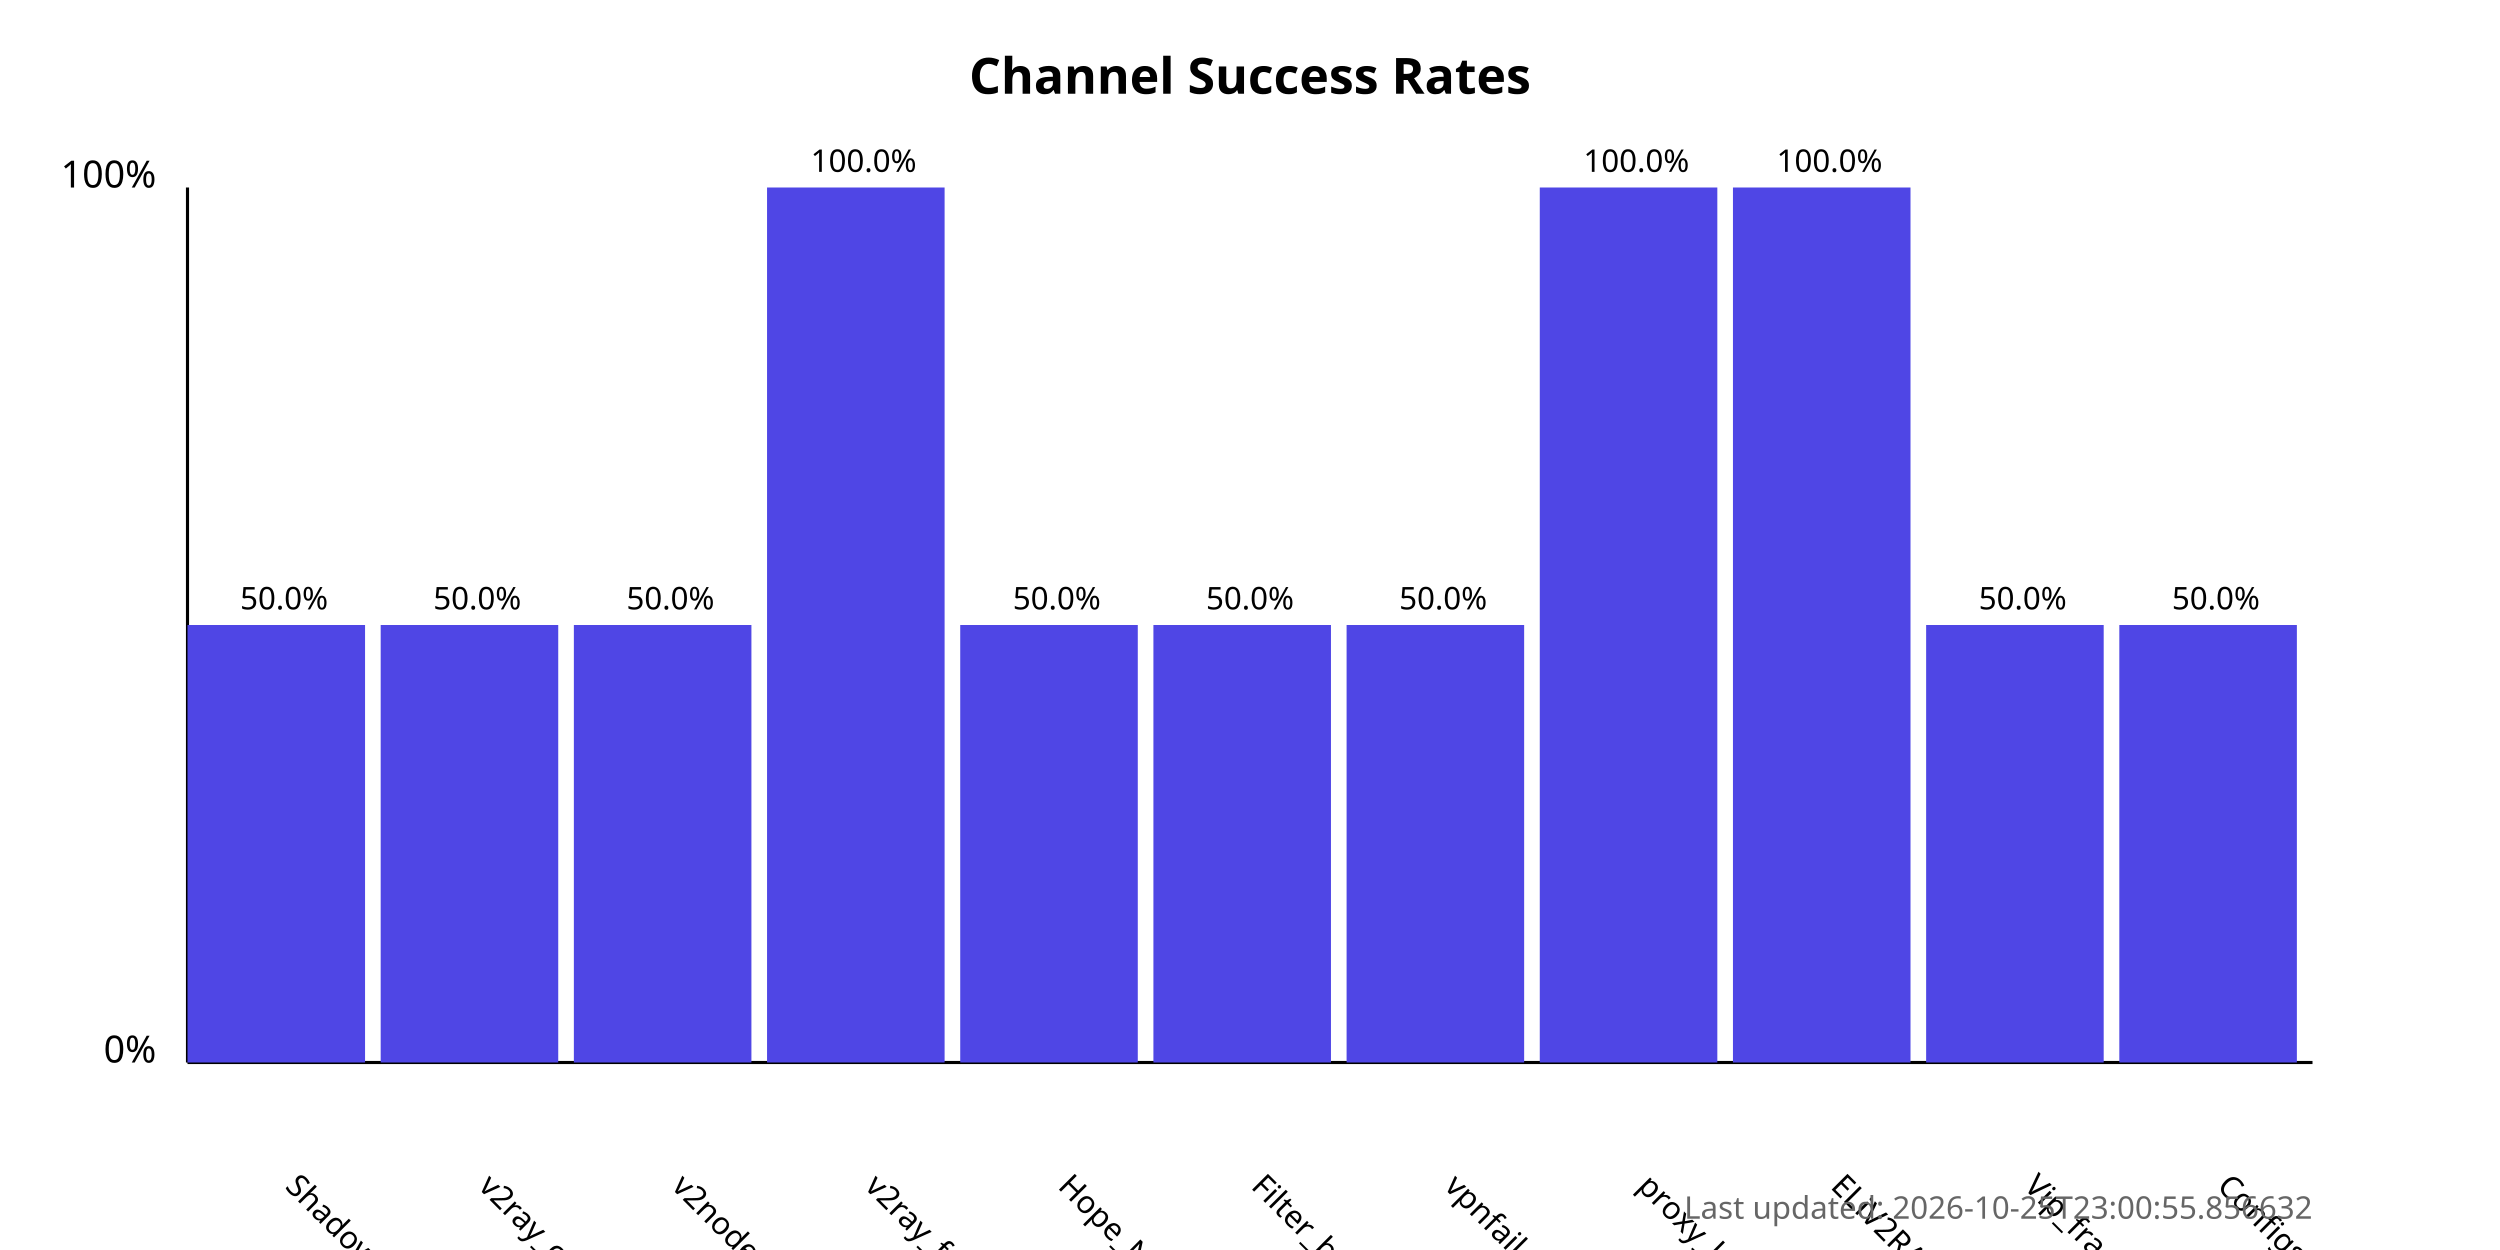
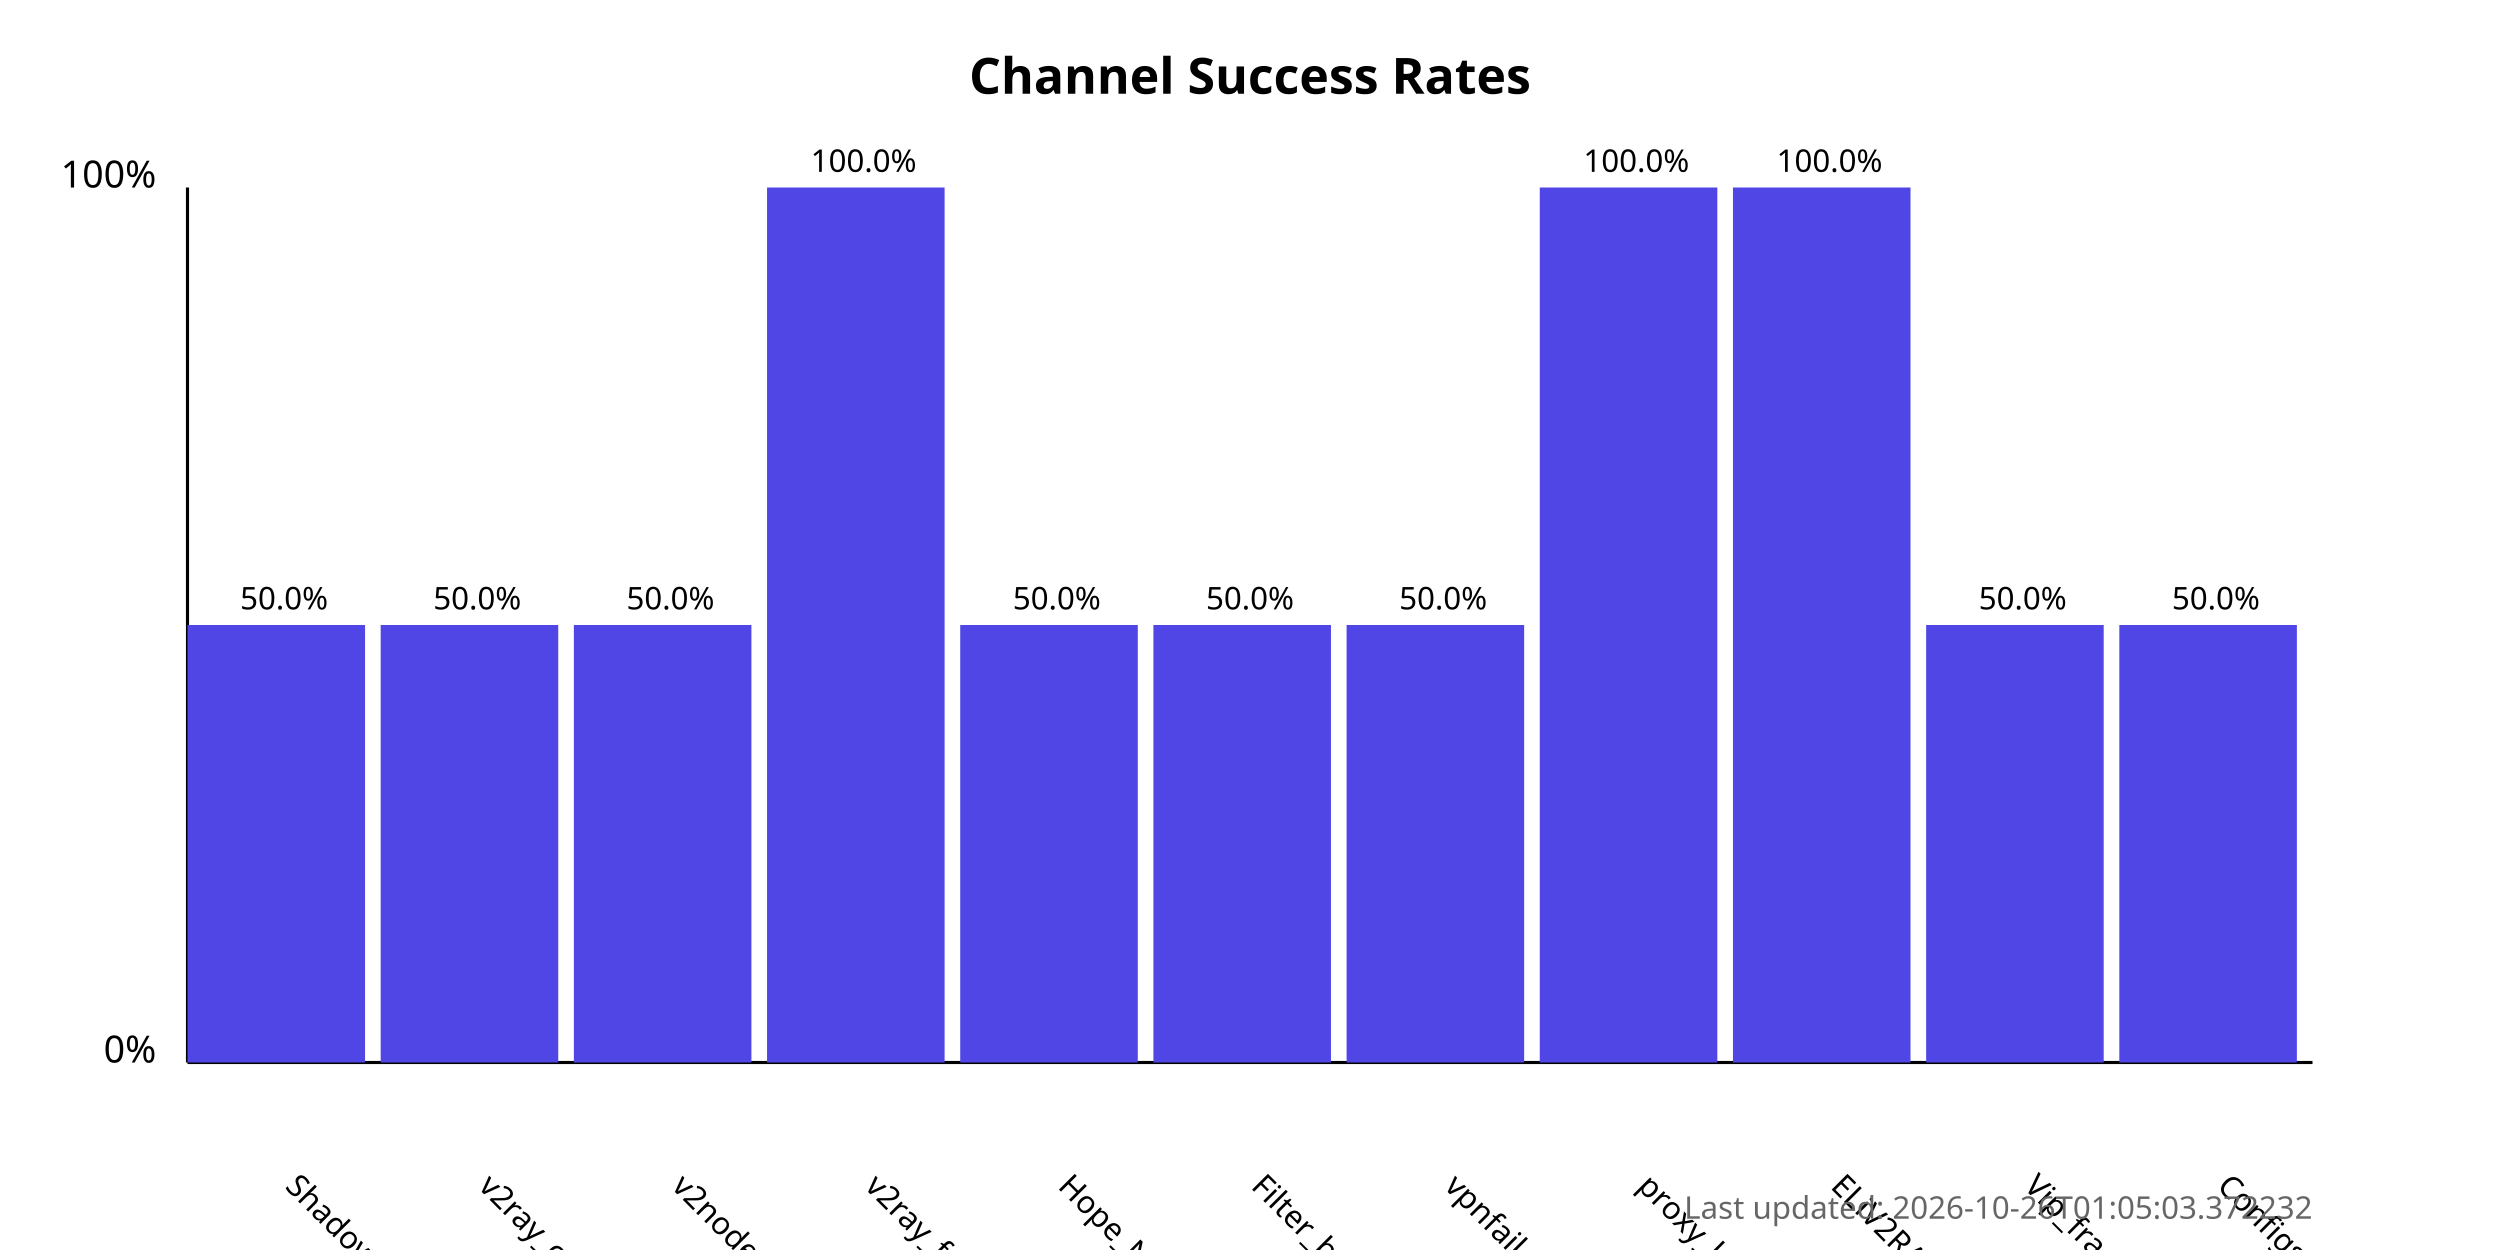
<svg xmlns="http://www.w3.org/2000/svg" width="800" height="400">
  <style>
            .chart-title { font: bold 16px sans-serif; }
            .axis-label { font: 12px sans-serif; }
            .tick-label { font: 10px sans-serif; }
            .bar { fill: #4f46e5; }
            .bar:hover { fill: #6366f1; }
            .timestamp { font: 10px sans-serif; fill: #666; }
        </style>
  <text x="400.0" y="30" text-anchor="middle" class="chart-title">
            Channel Success Rates
        </text>
  <line x1="60" y1="340" x2="60" y2="60" stroke="black" stroke-width="1" />
  <line x1="60" y1="340" x2="740" y2="340" stroke="black" stroke-width="1" />
  <text x="50" y="340" text-anchor="end" class="axis-label">0%</text>
  <text x="50" y="60" text-anchor="end" class="axis-label">100%</text>
  <g>
    <rect x="60" y="200.0" width="56.818" height="140.0" class="bar" />
    <text x="90.909" y="380" transform="rotate(45, 90.90909, 380)" text-anchor="start" class="tick-label">
                ShadowProxy66
            </text>
    <text x="90.909" y="195.0" text-anchor="middle" class="tick-label">
                50.0%
            </text>
  </g>
  <g>
    <rect x="121.818" y="200.0" width="56.818" height="140.0" class="bar" />
    <text x="152.727" y="380" transform="rotate(45, 152.7273, 380)" text-anchor="start" class="tick-label">
                v2ray_configs_pool
            </text>
    <text x="152.727" y="195.0" text-anchor="middle" class="tick-label">
                50.0%
            </text>
  </g>
  <g>
    <rect x="183.636" y="200.0" width="56.818" height="140.0" class="bar" />
    <text x="214.545" y="380" transform="rotate(45, 214.5455, 380)" text-anchor="start" class="tick-label">
                v2nodes
            </text>
    <text x="214.545" y="195.0" text-anchor="middle" class="tick-label">
                50.0%
            </text>
  </g>
  <g>
    <rect x="245.455" y="60.0" width="56.818" height="280.0" class="bar" />
    <text x="276.364" y="380" transform="rotate(45, 276.3636, 380)" text-anchor="start" class="tick-label">
                v2ray_free_conf
            </text>
    <text x="276.364" y="55.0" text-anchor="middle" class="tick-label">
                100.0%
            </text>
  </g>
  <g>
    <rect x="307.273" y="200.0" width="56.818" height="140.0" class="bar" />
    <text x="338.182" y="380" transform="rotate(45, 338.1818, 380)" text-anchor="start" class="tick-label">
                Hope_Net
            </text>
    <text x="338.182" y="195.0" text-anchor="middle" class="tick-label">
                50.0%
            </text>
  </g>
  <g>
    <rect x="369.091" y="200.0" width="56.818" height="140.0" class="bar" />
    <text x="400.0" y="380" transform="rotate(45, 400.0, 380)" text-anchor="start" class="tick-label">
                Filter_breaker
            </text>
    <text x="400.0" y="195.0" text-anchor="middle" class="tick-label">
                50.0%
            </text>
  </g>
  <g>
    <rect x="430.909" y="200.0" width="56.818" height="140.0" class="bar" />
    <text x="461.818" y="380" transform="rotate(45, 461.8182, 380)" text-anchor="start" class="tick-label">
                vpnfail_vless
            </text>
    <text x="461.818" y="195.0" text-anchor="middle" class="tick-label">
                50.0%
            </text>
  </g>
  <g>
    <rect x="492.727" y="60.0" width="56.818" height="280.0" class="bar" />
    <text x="523.636" y="380" transform="rotate(45, 523.6364, 380)" text-anchor="start" class="tick-label">
                proxy_kafee
            </text>
    <text x="523.636" y="55.0" text-anchor="middle" class="tick-label">
                100.0%
            </text>
  </g>
  <g>
    <rect x="554.545" y="60.0" width="56.818" height="280.0" class="bar" />
    <text x="585.455" y="380" transform="rotate(45, 585.4545, 380)" text-anchor="start" class="tick-label">
                ELiV2RAY
            </text>
    <text x="585.455" y="55.0" text-anchor="middle" class="tick-label">
                100.0%
            </text>
  </g>
  <g>
    <rect x="616.364" y="200.0" width="56.818" height="140.0" class="bar" />
    <text x="647.273" y="380" transform="rotate(45, 647.2727, 380)" text-anchor="start" class="tick-label">
                Vip_fragment_v2ray
            </text>
    <text x="647.273" y="195.0" text-anchor="middle" class="tick-label">
                50.0%
            </text>
  </g>
  <g>
    <rect x="678.182" y="200.0" width="56.818" height="140.0" class="bar" />
    <text x="709.091" y="380" transform="rotate(45, 709.0909, 380)" text-anchor="start" class="tick-label">
                ConfigsHubPlus
            </text>
    <text x="709.091" y="195.0" text-anchor="middle" class="tick-label">
                50.0%
            </text>
  </g>
  <text x="740" y="390" text-anchor="end" class="timestamp">
-             Last updated: 2026-10-25T23:00:55.856632
+             Last updated: 2026-10-26T01:05:03.372232
        </text>
</svg>
